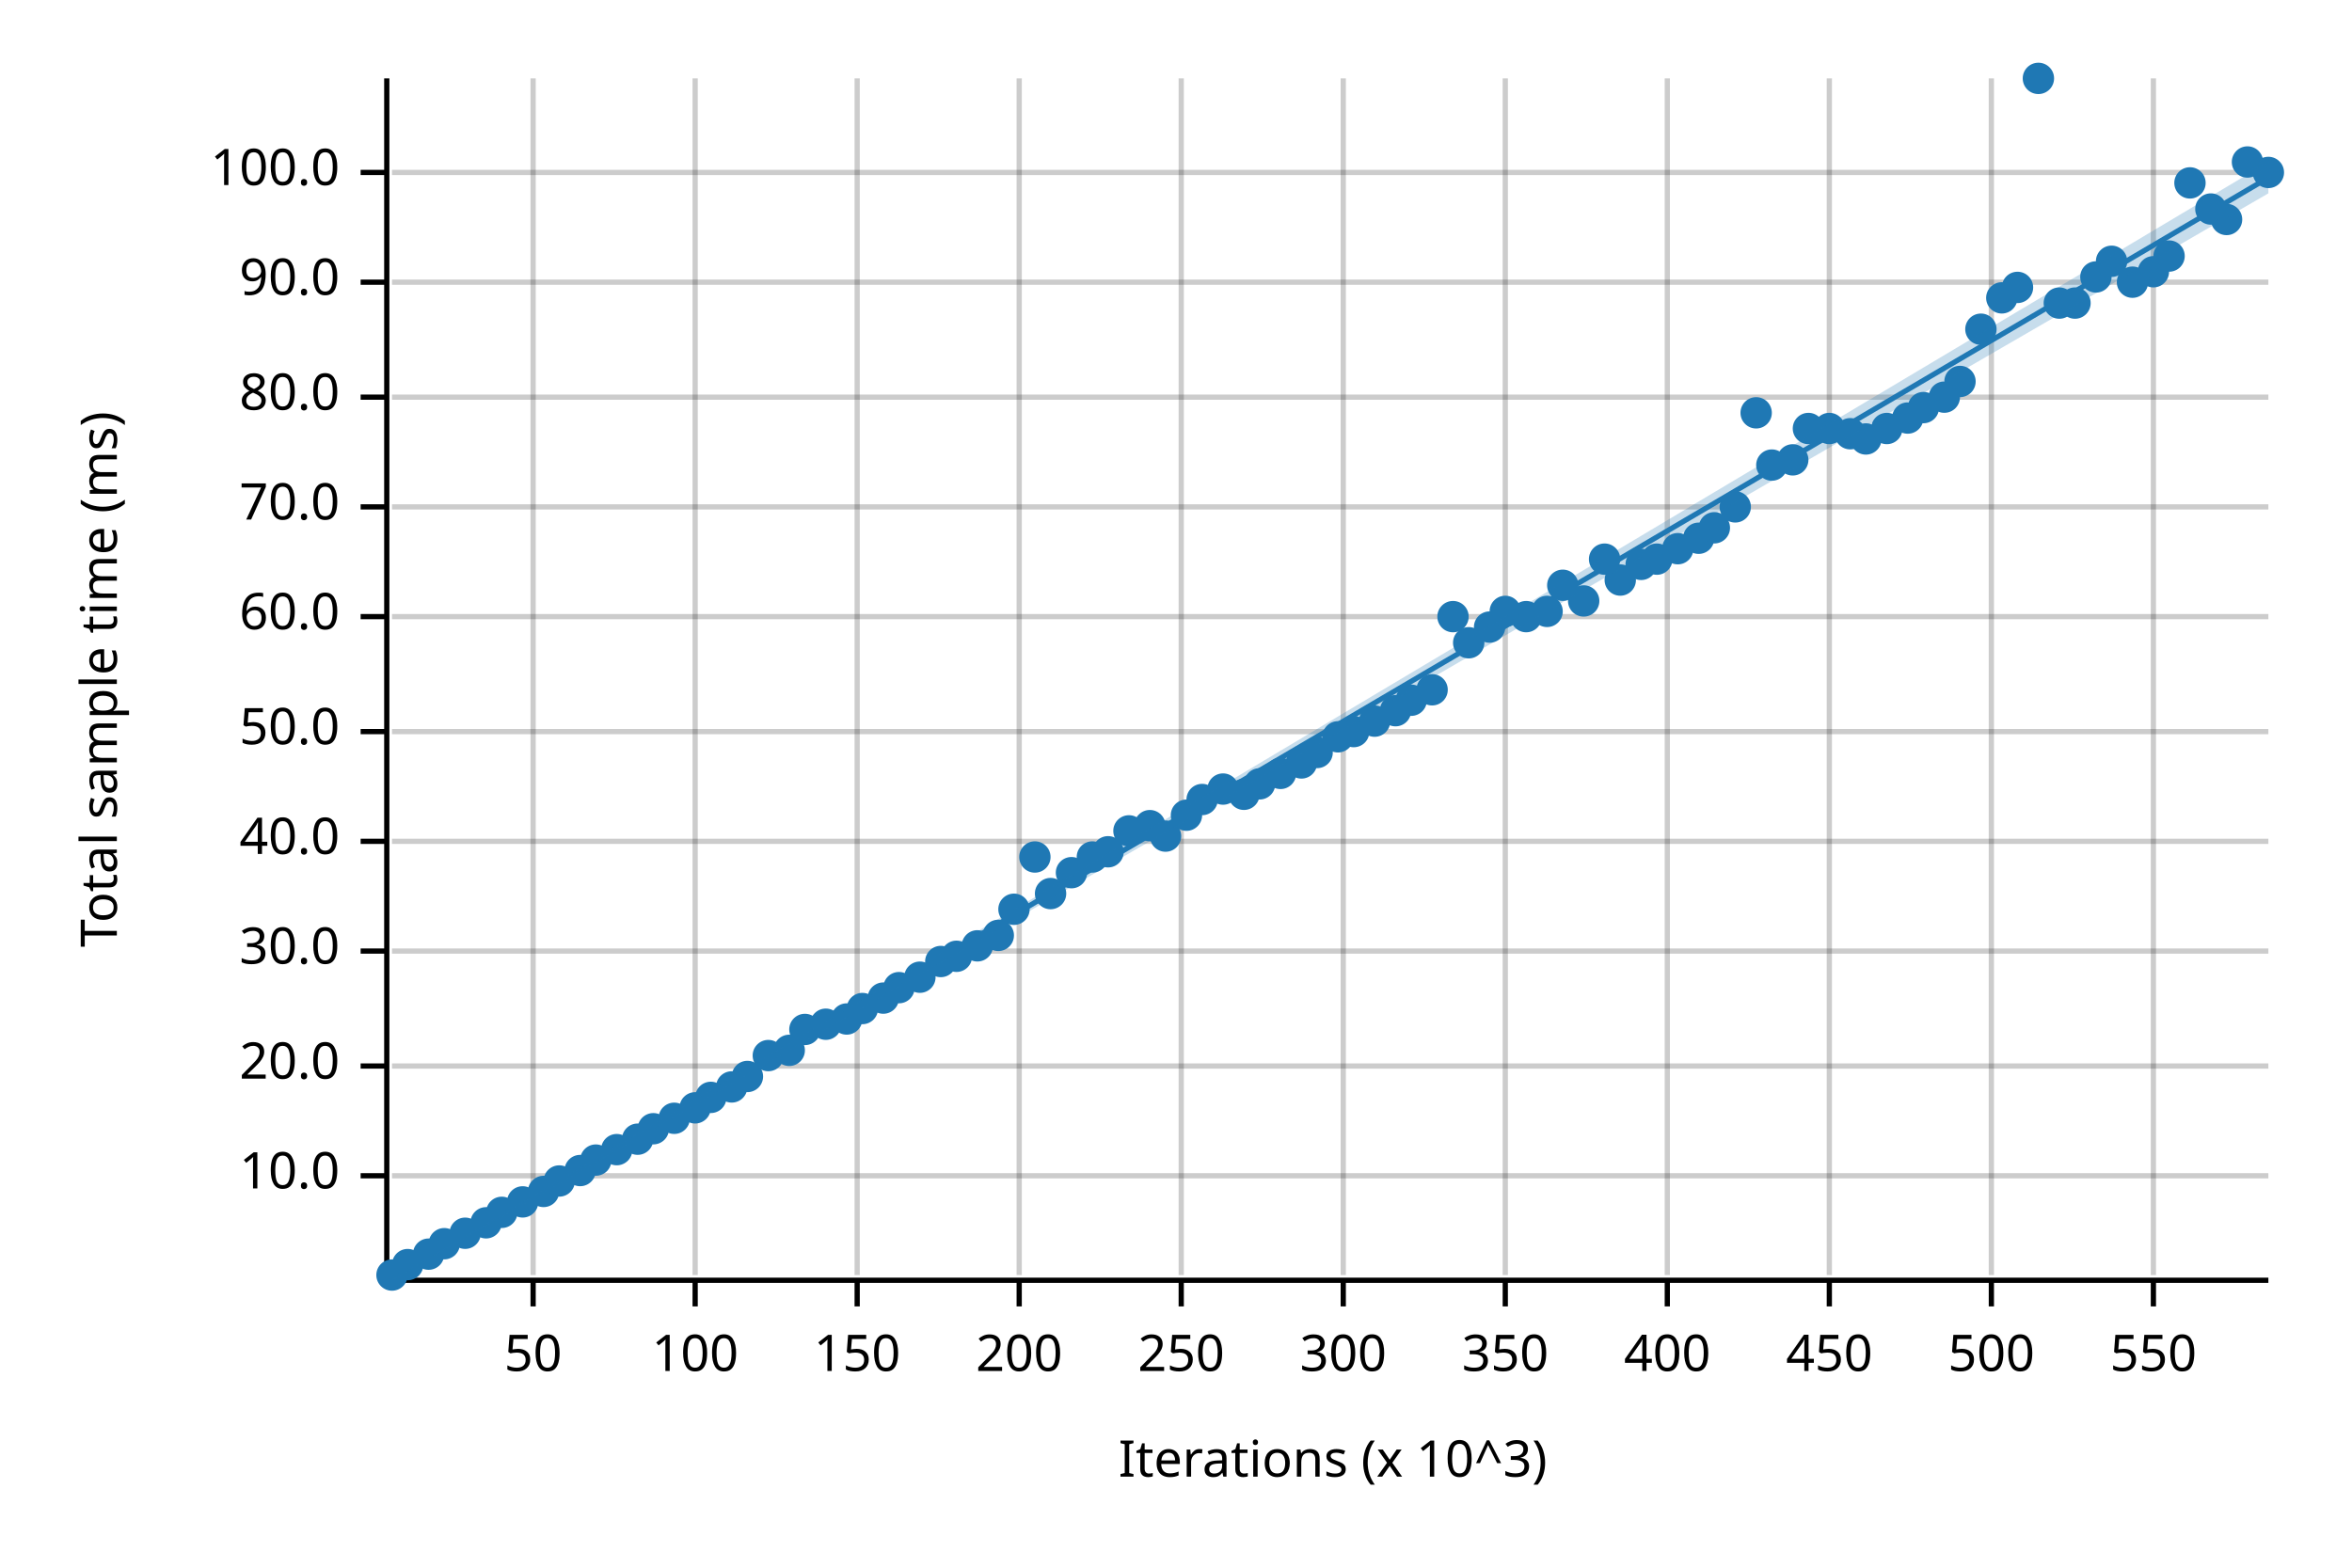
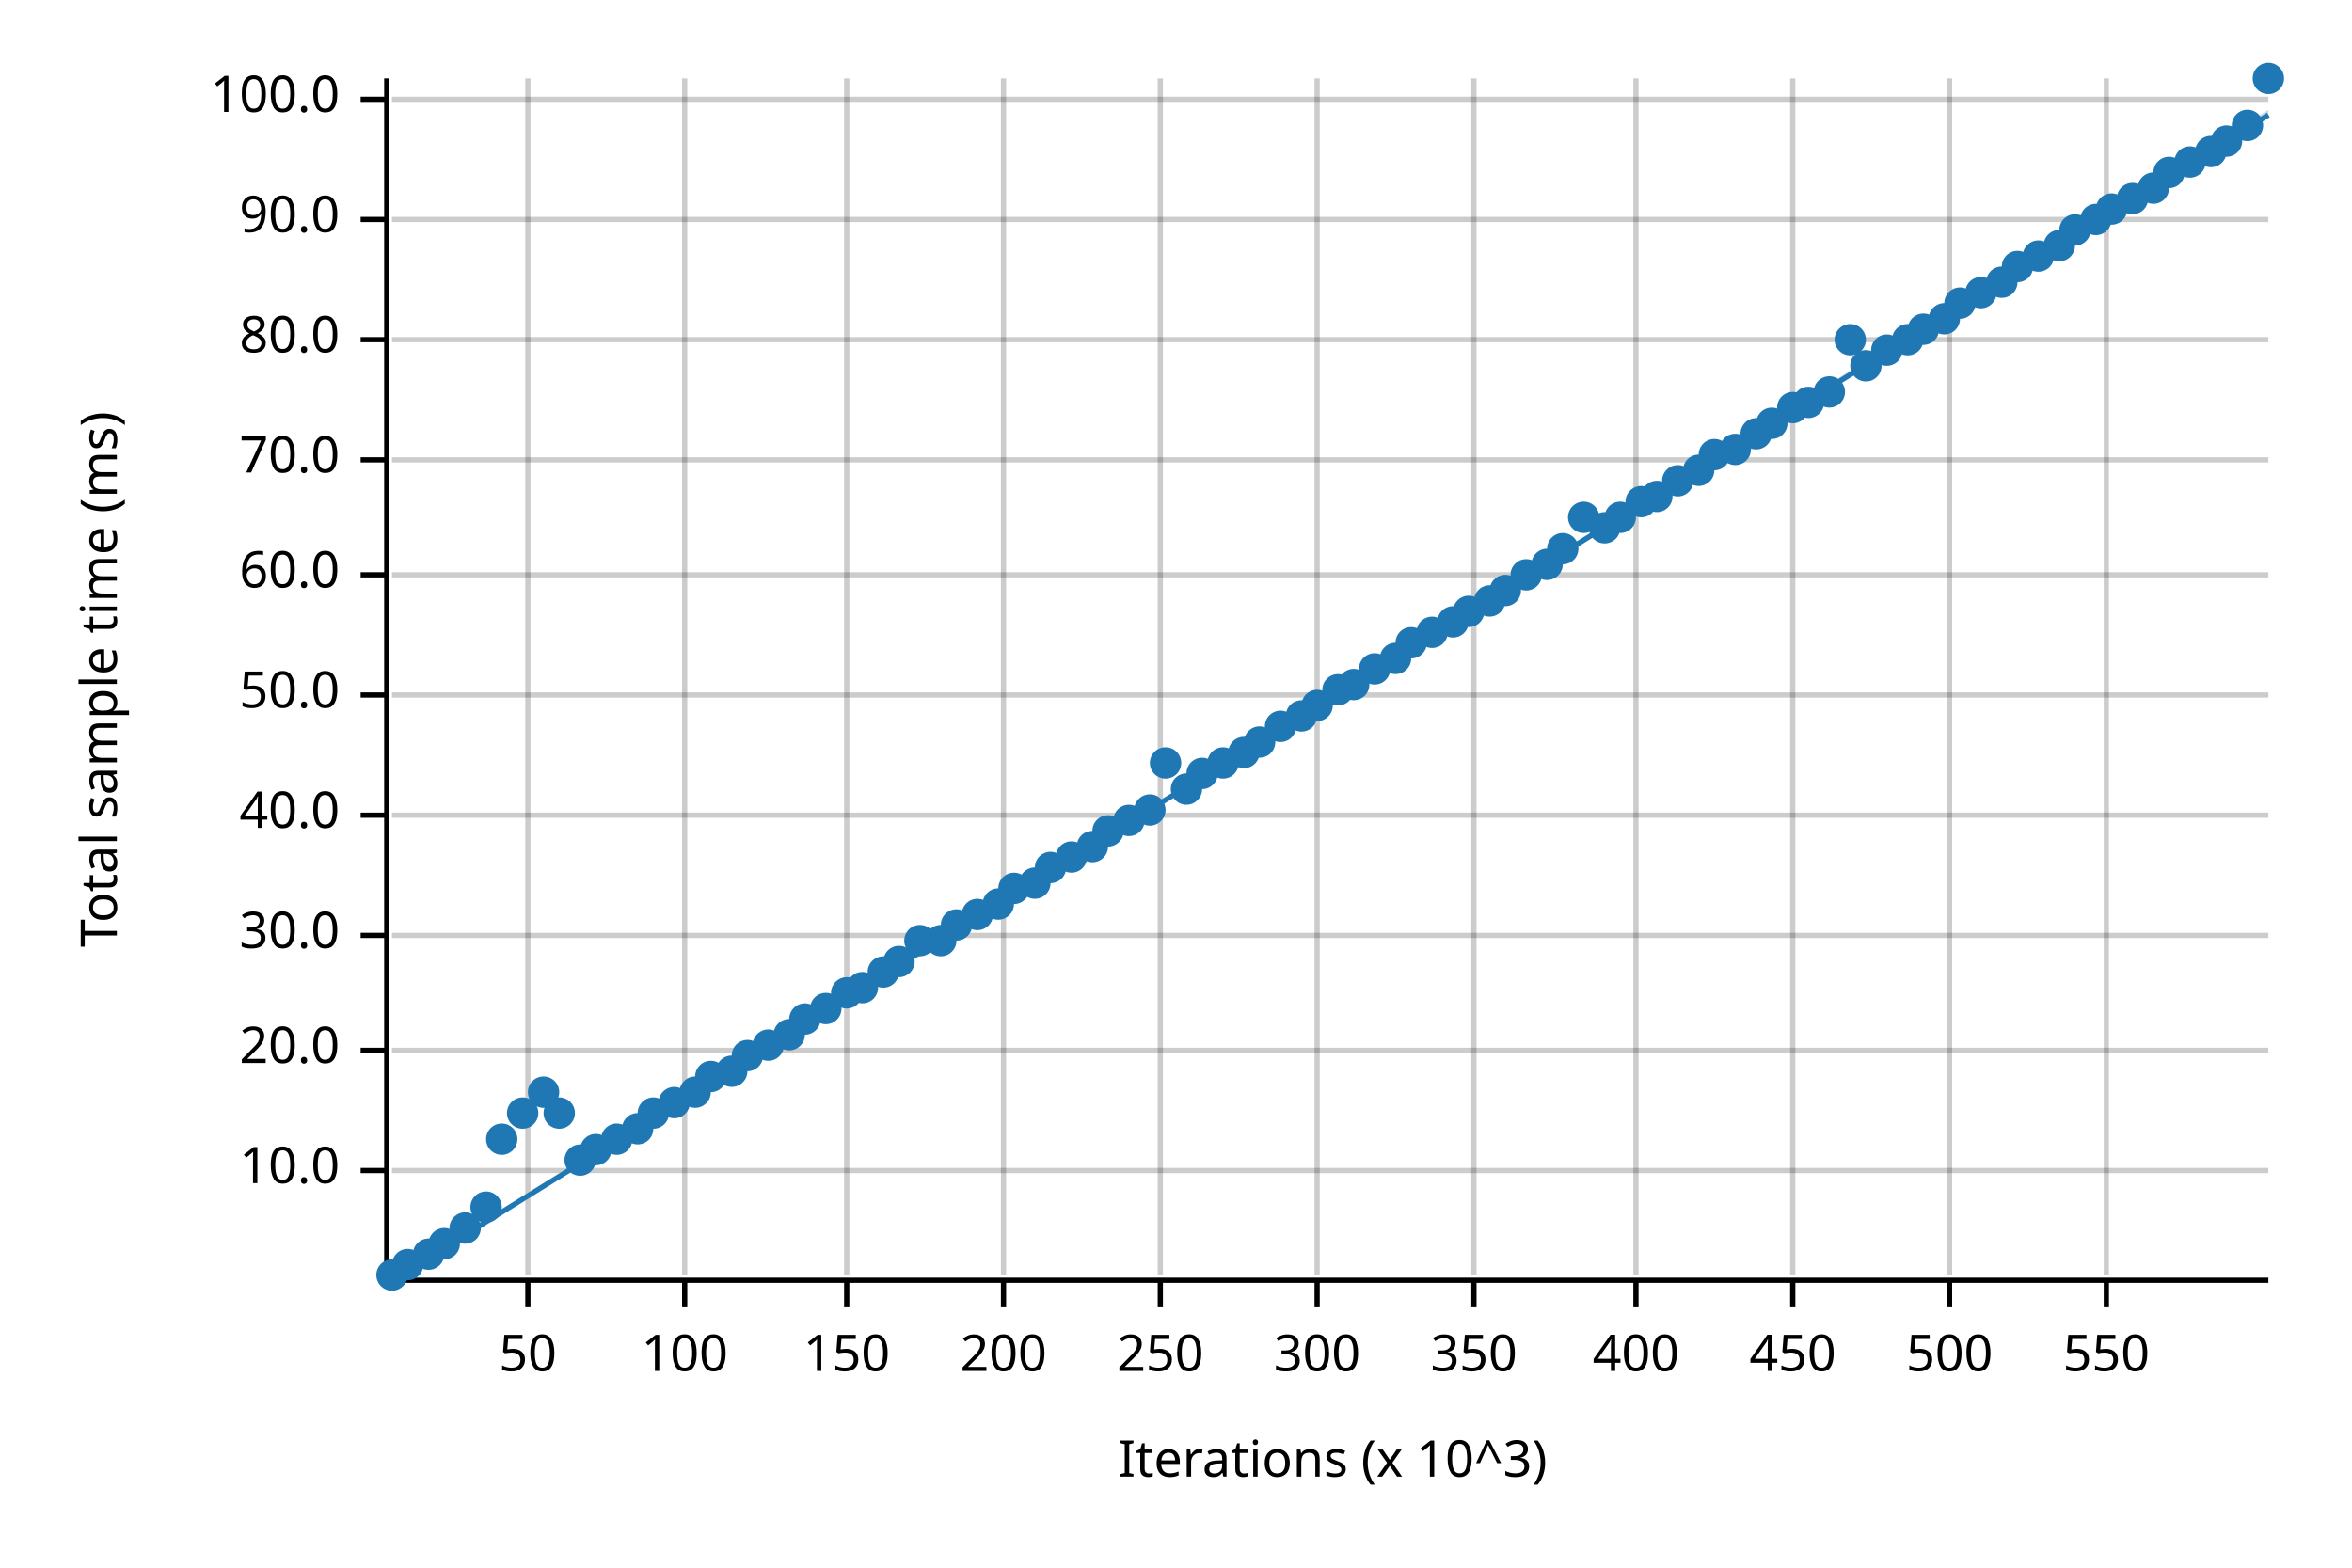
<svg xmlns="http://www.w3.org/2000/svg" width="450" height="300" viewBox="0 0 450 300">
  <text x="15" y="130" dy="0.76em" text-anchor="middle" font-family="sans-serif" font-size="9.677" opacity="1" fill="#000000" transform="rotate(270, 15, 130)">
Total sample time (ms)
</text>
  <text x="255" y="285" dy="-0.5ex" text-anchor="middle" font-family="sans-serif" font-size="9.677" opacity="1" fill="#000000">
Iterations (x 10^3)
</text>
-   <line opacity="0.2" stroke="#000000" stroke-width="1" x1="102" y1="244" x2="102" y2="15" />
-   <line opacity="0.2" stroke="#000000" stroke-width="1" x1="133" y1="244" x2="133" y2="15" />
-   <line opacity="0.2" stroke="#000000" stroke-width="1" x1="164" y1="244" x2="164" y2="15" />
-   <line opacity="0.2" stroke="#000000" stroke-width="1" x1="195" y1="244" x2="195" y2="15" />
-   <line opacity="0.2" stroke="#000000" stroke-width="1" x1="226" y1="244" x2="226" y2="15" />
-   <line opacity="0.2" stroke="#000000" stroke-width="1" x1="257" y1="244" x2="257" y2="15" />
-   <line opacity="0.2" stroke="#000000" stroke-width="1" x1="288" y1="244" x2="288" y2="15" />
-   <line opacity="0.2" stroke="#000000" stroke-width="1" x1="319" y1="244" x2="319" y2="15" />
-   <line opacity="0.2" stroke="#000000" stroke-width="1" x1="350" y1="244" x2="350" y2="15" />
-   <line opacity="0.2" stroke="#000000" stroke-width="1" x1="381" y1="244" x2="381" y2="15" />
-   <line opacity="0.2" stroke="#000000" stroke-width="1" x1="412" y1="244" x2="412" y2="15" />
-   <line opacity="0.2" stroke="#000000" stroke-width="1" x1="75" y1="225" x2="434" y2="225" />
-   <line opacity="0.2" stroke="#000000" stroke-width="1" x1="75" y1="204" x2="434" y2="204" />
-   <line opacity="0.2" stroke="#000000" stroke-width="1" x1="75" y1="182" x2="434" y2="182" />
-   <line opacity="0.2" stroke="#000000" stroke-width="1" x1="75" y1="161" x2="434" y2="161" />
-   <line opacity="0.2" stroke="#000000" stroke-width="1" x1="75" y1="140" x2="434" y2="140" />
-   <line opacity="0.2" stroke="#000000" stroke-width="1" x1="75" y1="118" x2="434" y2="118" />
-   <line opacity="0.2" stroke="#000000" stroke-width="1" x1="75" y1="97" x2="434" y2="97" />
-   <line opacity="0.2" stroke="#000000" stroke-width="1" x1="75" y1="76" x2="434" y2="76" />
-   <line opacity="0.2" stroke="#000000" stroke-width="1" x1="75" y1="54" x2="434" y2="54" />
-   <line opacity="0.2" stroke="#000000" stroke-width="1" x1="75" y1="33" x2="434" y2="33" />
+   <line opacity="0.2" stroke="#000000" stroke-width="1" x1="101" y1="244" x2="101" y2="15" />
+   <line opacity="0.2" stroke="#000000" stroke-width="1" x1="131" y1="244" x2="131" y2="15" />
+   <line opacity="0.2" stroke="#000000" stroke-width="1" x1="162" y1="244" x2="162" y2="15" />
+   <line opacity="0.2" stroke="#000000" stroke-width="1" x1="192" y1="244" x2="192" y2="15" />
+   <line opacity="0.2" stroke="#000000" stroke-width="1" x1="222" y1="244" x2="222" y2="15" />
+   <line opacity="0.2" stroke="#000000" stroke-width="1" x1="252" y1="244" x2="252" y2="15" />
+   <line opacity="0.2" stroke="#000000" stroke-width="1" x1="282" y1="244" x2="282" y2="15" />
+   <line opacity="0.2" stroke="#000000" stroke-width="1" x1="313" y1="244" x2="313" y2="15" />
+   <line opacity="0.2" stroke="#000000" stroke-width="1" x1="343" y1="244" x2="343" y2="15" />
+   <line opacity="0.2" stroke="#000000" stroke-width="1" x1="373" y1="244" x2="373" y2="15" />
+   <line opacity="0.2" stroke="#000000" stroke-width="1" x1="403" y1="244" x2="403" y2="15" />
+   <line opacity="0.2" stroke="#000000" stroke-width="1" x1="75" y1="224" x2="434" y2="224" />
+   <line opacity="0.2" stroke="#000000" stroke-width="1" x1="75" y1="201" x2="434" y2="201" />
+   <line opacity="0.2" stroke="#000000" stroke-width="1" x1="75" y1="179" x2="434" y2="179" />
+   <line opacity="0.2" stroke="#000000" stroke-width="1" x1="75" y1="156" x2="434" y2="156" />
+   <line opacity="0.2" stroke="#000000" stroke-width="1" x1="75" y1="133" x2="434" y2="133" />
+   <line opacity="0.2" stroke="#000000" stroke-width="1" x1="75" y1="110" x2="434" y2="110" />
+   <line opacity="0.2" stroke="#000000" stroke-width="1" x1="75" y1="88" x2="434" y2="88" />
+   <line opacity="0.2" stroke="#000000" stroke-width="1" x1="75" y1="65" x2="434" y2="65" />
+   <line opacity="0.2" stroke="#000000" stroke-width="1" x1="75" y1="42" x2="434" y2="42" />
+   <line opacity="0.2" stroke="#000000" stroke-width="1" x1="75" y1="19" x2="434" y2="19" />
  <polyline fill="none" opacity="1" stroke="#000000" stroke-width="1" points="74,15 74,244 " />
-   <text x="65" y="225" dy="0.5ex" text-anchor="end" font-family="sans-serif" font-size="9.677" opacity="1" fill="#000000">
+   <text x="65" y="224" dy="0.5ex" text-anchor="end" font-family="sans-serif" font-size="9.677" opacity="1" fill="#000000">
10.0
</text>
-   <polyline fill="none" opacity="1" stroke="#000000" stroke-width="1" points="69,225 74,225 " />
-   <text x="65" y="204" dy="0.5ex" text-anchor="end" font-family="sans-serif" font-size="9.677" opacity="1" fill="#000000">
+   <polyline fill="none" opacity="1" stroke="#000000" stroke-width="1" points="69,224 74,224 " />
+   <text x="65" y="201" dy="0.5ex" text-anchor="end" font-family="sans-serif" font-size="9.677" opacity="1" fill="#000000">
20.0
</text>
-   <polyline fill="none" opacity="1" stroke="#000000" stroke-width="1" points="69,204 74,204 " />
-   <text x="65" y="182" dy="0.5ex" text-anchor="end" font-family="sans-serif" font-size="9.677" opacity="1" fill="#000000">
+   <polyline fill="none" opacity="1" stroke="#000000" stroke-width="1" points="69,201 74,201 " />
+   <text x="65" y="179" dy="0.5ex" text-anchor="end" font-family="sans-serif" font-size="9.677" opacity="1" fill="#000000">
30.0
</text>
-   <polyline fill="none" opacity="1" stroke="#000000" stroke-width="1" points="69,182 74,182 " />
-   <text x="65" y="161" dy="0.5ex" text-anchor="end" font-family="sans-serif" font-size="9.677" opacity="1" fill="#000000">
+   <polyline fill="none" opacity="1" stroke="#000000" stroke-width="1" points="69,179 74,179 " />
+   <text x="65" y="156" dy="0.5ex" text-anchor="end" font-family="sans-serif" font-size="9.677" opacity="1" fill="#000000">
40.0
</text>
-   <polyline fill="none" opacity="1" stroke="#000000" stroke-width="1" points="69,161 74,161 " />
-   <text x="65" y="140" dy="0.5ex" text-anchor="end" font-family="sans-serif" font-size="9.677" opacity="1" fill="#000000">
+   <polyline fill="none" opacity="1" stroke="#000000" stroke-width="1" points="69,156 74,156 " />
+   <text x="65" y="133" dy="0.5ex" text-anchor="end" font-family="sans-serif" font-size="9.677" opacity="1" fill="#000000">
50.0
</text>
-   <polyline fill="none" opacity="1" stroke="#000000" stroke-width="1" points="69,140 74,140 " />
-   <text x="65" y="118" dy="0.5ex" text-anchor="end" font-family="sans-serif" font-size="9.677" opacity="1" fill="#000000">
+   <polyline fill="none" opacity="1" stroke="#000000" stroke-width="1" points="69,133 74,133 " />
+   <text x="65" y="110" dy="0.5ex" text-anchor="end" font-family="sans-serif" font-size="9.677" opacity="1" fill="#000000">
60.0
</text>
-   <polyline fill="none" opacity="1" stroke="#000000" stroke-width="1" points="69,118 74,118 " />
-   <text x="65" y="97" dy="0.5ex" text-anchor="end" font-family="sans-serif" font-size="9.677" opacity="1" fill="#000000">
+   <polyline fill="none" opacity="1" stroke="#000000" stroke-width="1" points="69,110 74,110 " />
+   <text x="65" y="88" dy="0.5ex" text-anchor="end" font-family="sans-serif" font-size="9.677" opacity="1" fill="#000000">
70.0
</text>
-   <polyline fill="none" opacity="1" stroke="#000000" stroke-width="1" points="69,97 74,97 " />
-   <text x="65" y="76" dy="0.5ex" text-anchor="end" font-family="sans-serif" font-size="9.677" opacity="1" fill="#000000">
+   <polyline fill="none" opacity="1" stroke="#000000" stroke-width="1" points="69,88 74,88 " />
+   <text x="65" y="65" dy="0.5ex" text-anchor="end" font-family="sans-serif" font-size="9.677" opacity="1" fill="#000000">
80.0
</text>
-   <polyline fill="none" opacity="1" stroke="#000000" stroke-width="1" points="69,76 74,76 " />
-   <text x="65" y="54" dy="0.5ex" text-anchor="end" font-family="sans-serif" font-size="9.677" opacity="1" fill="#000000">
+   <polyline fill="none" opacity="1" stroke="#000000" stroke-width="1" points="69,65 74,65 " />
+   <text x="65" y="42" dy="0.5ex" text-anchor="end" font-family="sans-serif" font-size="9.677" opacity="1" fill="#000000">
90.0
</text>
-   <polyline fill="none" opacity="1" stroke="#000000" stroke-width="1" points="69,54 74,54 " />
-   <text x="65" y="33" dy="0.5ex" text-anchor="end" font-family="sans-serif" font-size="9.677" opacity="1" fill="#000000">
+   <polyline fill="none" opacity="1" stroke="#000000" stroke-width="1" points="69,42 74,42 " />
+   <text x="65" y="19" dy="0.5ex" text-anchor="end" font-family="sans-serif" font-size="9.677" opacity="1" fill="#000000">
100.0
</text>
-   <polyline fill="none" opacity="1" stroke="#000000" stroke-width="1" points="69,33 74,33 " />
+   <polyline fill="none" opacity="1" stroke="#000000" stroke-width="1" points="69,19 74,19 " />
  <polyline fill="none" opacity="1" stroke="#000000" stroke-width="1" points="75,245 434,245 " />
-   <text x="102" y="255" dy="0.76em" text-anchor="middle" font-family="sans-serif" font-size="9.677" opacity="1" fill="#000000">
+   <text x="101" y="255" dy="0.76em" text-anchor="middle" font-family="sans-serif" font-size="9.677" opacity="1" fill="#000000">
50
</text>
-   <polyline fill="none" opacity="1" stroke="#000000" stroke-width="1" points="102,245 102,250 " />
-   <text x="133" y="255" dy="0.76em" text-anchor="middle" font-family="sans-serif" font-size="9.677" opacity="1" fill="#000000">
+   <polyline fill="none" opacity="1" stroke="#000000" stroke-width="1" points="101,245 101,250 " />
+   <text x="131" y="255" dy="0.76em" text-anchor="middle" font-family="sans-serif" font-size="9.677" opacity="1" fill="#000000">
100
</text>
-   <polyline fill="none" opacity="1" stroke="#000000" stroke-width="1" points="133,245 133,250 " />
-   <text x="164" y="255" dy="0.76em" text-anchor="middle" font-family="sans-serif" font-size="9.677" opacity="1" fill="#000000">
+   <polyline fill="none" opacity="1" stroke="#000000" stroke-width="1" points="131,245 131,250 " />
+   <text x="162" y="255" dy="0.76em" text-anchor="middle" font-family="sans-serif" font-size="9.677" opacity="1" fill="#000000">
150
</text>
-   <polyline fill="none" opacity="1" stroke="#000000" stroke-width="1" points="164,245 164,250 " />
-   <text x="195" y="255" dy="0.76em" text-anchor="middle" font-family="sans-serif" font-size="9.677" opacity="1" fill="#000000">
+   <polyline fill="none" opacity="1" stroke="#000000" stroke-width="1" points="162,245 162,250 " />
+   <text x="192" y="255" dy="0.76em" text-anchor="middle" font-family="sans-serif" font-size="9.677" opacity="1" fill="#000000">
200
</text>
-   <polyline fill="none" opacity="1" stroke="#000000" stroke-width="1" points="195,245 195,250 " />
-   <text x="226" y="255" dy="0.76em" text-anchor="middle" font-family="sans-serif" font-size="9.677" opacity="1" fill="#000000">
+   <polyline fill="none" opacity="1" stroke="#000000" stroke-width="1" points="192,245 192,250 " />
+   <text x="222" y="255" dy="0.76em" text-anchor="middle" font-family="sans-serif" font-size="9.677" opacity="1" fill="#000000">
250
</text>
-   <polyline fill="none" opacity="1" stroke="#000000" stroke-width="1" points="226,245 226,250 " />
-   <text x="257" y="255" dy="0.76em" text-anchor="middle" font-family="sans-serif" font-size="9.677" opacity="1" fill="#000000">
+   <polyline fill="none" opacity="1" stroke="#000000" stroke-width="1" points="222,245 222,250 " />
+   <text x="252" y="255" dy="0.76em" text-anchor="middle" font-family="sans-serif" font-size="9.677" opacity="1" fill="#000000">
300
</text>
-   <polyline fill="none" opacity="1" stroke="#000000" stroke-width="1" points="257,245 257,250 " />
-   <text x="288" y="255" dy="0.76em" text-anchor="middle" font-family="sans-serif" font-size="9.677" opacity="1" fill="#000000">
+   <polyline fill="none" opacity="1" stroke="#000000" stroke-width="1" points="252,245 252,250 " />
+   <text x="282" y="255" dy="0.76em" text-anchor="middle" font-family="sans-serif" font-size="9.677" opacity="1" fill="#000000">
350
</text>
-   <polyline fill="none" opacity="1" stroke="#000000" stroke-width="1" points="288,245 288,250 " />
-   <text x="319" y="255" dy="0.76em" text-anchor="middle" font-family="sans-serif" font-size="9.677" opacity="1" fill="#000000">
+   <polyline fill="none" opacity="1" stroke="#000000" stroke-width="1" points="282,245 282,250 " />
+   <text x="313" y="255" dy="0.76em" text-anchor="middle" font-family="sans-serif" font-size="9.677" opacity="1" fill="#000000">
400
</text>
-   <polyline fill="none" opacity="1" stroke="#000000" stroke-width="1" points="319,245 319,250 " />
-   <text x="350" y="255" dy="0.76em" text-anchor="middle" font-family="sans-serif" font-size="9.677" opacity="1" fill="#000000">
+   <polyline fill="none" opacity="1" stroke="#000000" stroke-width="1" points="313,245 313,250 " />
+   <text x="343" y="255" dy="0.76em" text-anchor="middle" font-family="sans-serif" font-size="9.677" opacity="1" fill="#000000">
450
</text>
-   <polyline fill="none" opacity="1" stroke="#000000" stroke-width="1" points="350,245 350,250 " />
-   <text x="381" y="255" dy="0.76em" text-anchor="middle" font-family="sans-serif" font-size="9.677" opacity="1" fill="#000000">
+   <polyline fill="none" opacity="1" stroke="#000000" stroke-width="1" points="343,245 343,250 " />
+   <text x="373" y="255" dy="0.76em" text-anchor="middle" font-family="sans-serif" font-size="9.677" opacity="1" fill="#000000">
500
</text>
-   <polyline fill="none" opacity="1" stroke="#000000" stroke-width="1" points="381,245 381,250 " />
-   <text x="412" y="255" dy="0.76em" text-anchor="middle" font-family="sans-serif" font-size="9.677" opacity="1" fill="#000000">
+   <polyline fill="none" opacity="1" stroke="#000000" stroke-width="1" points="373,245 373,250 " />
+   <text x="403" y="255" dy="0.76em" text-anchor="middle" font-family="sans-serif" font-size="9.677" opacity="1" fill="#000000">
550
</text>
-   <polyline fill="none" opacity="1" stroke="#000000" stroke-width="1" points="412,245 412,250 " />
+   <polyline fill="none" opacity="1" stroke="#000000" stroke-width="1" points="403,245 403,250 " />
  <circle cx="75" cy="244" r="3" opacity="1" fill="#1F78B4" stroke="none" stroke-width="1" />
  <circle cx="78" cy="242" r="3" opacity="1" fill="#1F78B4" stroke="none" stroke-width="1" />
  <circle cx="82" cy="240" r="3" opacity="1" fill="#1F78B4" stroke="none" stroke-width="1" />
  <circle cx="85" cy="238" r="3" opacity="1" fill="#1F78B4" stroke="none" stroke-width="1" />
-   <circle cx="89" cy="236" r="3" opacity="1" fill="#1F78B4" stroke="none" stroke-width="1" />
-   <circle cx="93" cy="234" r="3" opacity="1" fill="#1F78B4" stroke="none" stroke-width="1" />
-   <circle cx="96" cy="232" r="3" opacity="1" fill="#1F78B4" stroke="none" stroke-width="1" />
-   <circle cx="100" cy="230" r="3" opacity="1" fill="#1F78B4" stroke="none" stroke-width="1" />
-   <circle cx="104" cy="228" r="3" opacity="1" fill="#1F78B4" stroke="none" stroke-width="1" />
-   <circle cx="107" cy="226" r="3" opacity="1" fill="#1F78B4" stroke="none" stroke-width="1" />
-   <circle cx="111" cy="224" r="3" opacity="1" fill="#1F78B4" stroke="none" stroke-width="1" />
-   <circle cx="114" cy="222" r="3" opacity="1" fill="#1F78B4" stroke="none" stroke-width="1" />
-   <circle cx="118" cy="220" r="3" opacity="1" fill="#1F78B4" stroke="none" stroke-width="1" />
-   <circle cx="122" cy="218" r="3" opacity="1" fill="#1F78B4" stroke="none" stroke-width="1" />
-   <circle cx="125" cy="216" r="3" opacity="1" fill="#1F78B4" stroke="none" stroke-width="1" />
-   <circle cx="129" cy="214" r="3" opacity="1" fill="#1F78B4" stroke="none" stroke-width="1" />
-   <circle cx="133" cy="212" r="3" opacity="1" fill="#1F78B4" stroke="none" stroke-width="1" />
-   <circle cx="136" cy="210" r="3" opacity="1" fill="#1F78B4" stroke="none" stroke-width="1" />
-   <circle cx="140" cy="208" r="3" opacity="1" fill="#1F78B4" stroke="none" stroke-width="1" />
-   <circle cx="143" cy="206" r="3" opacity="1" fill="#1F78B4" stroke="none" stroke-width="1" />
-   <circle cx="147" cy="202" r="3" opacity="1" fill="#1F78B4" stroke="none" stroke-width="1" />
-   <circle cx="151" cy="201" r="3" opacity="1" fill="#1F78B4" stroke="none" stroke-width="1" />
-   <circle cx="154" cy="197" r="3" opacity="1" fill="#1F78B4" stroke="none" stroke-width="1" />
-   <circle cx="158" cy="196" r="3" opacity="1" fill="#1F78B4" stroke="none" stroke-width="1" />
-   <circle cx="162" cy="195" r="3" opacity="1" fill="#1F78B4" stroke="none" stroke-width="1" />
-   <circle cx="165" cy="193" r="3" opacity="1" fill="#1F78B4" stroke="none" stroke-width="1" />
-   <circle cx="169" cy="191" r="3" opacity="1" fill="#1F78B4" stroke="none" stroke-width="1" />
-   <circle cx="172" cy="189" r="3" opacity="1" fill="#1F78B4" stroke="none" stroke-width="1" />
-   <circle cx="176" cy="187" r="3" opacity="1" fill="#1F78B4" stroke="none" stroke-width="1" />
-   <circle cx="180" cy="184" r="3" opacity="1" fill="#1F78B4" stroke="none" stroke-width="1" />
-   <circle cx="183" cy="183" r="3" opacity="1" fill="#1F78B4" stroke="none" stroke-width="1" />
-   <circle cx="187" cy="181" r="3" opacity="1" fill="#1F78B4" stroke="none" stroke-width="1" />
-   <circle cx="191" cy="179" r="3" opacity="1" fill="#1F78B4" stroke="none" stroke-width="1" />
-   <circle cx="194" cy="174" r="3" opacity="1" fill="#1F78B4" stroke="none" stroke-width="1" />
-   <circle cx="198" cy="164" r="3" opacity="1" fill="#1F78B4" stroke="none" stroke-width="1" />
-   <circle cx="201" cy="171" r="3" opacity="1" fill="#1F78B4" stroke="none" stroke-width="1" />
-   <circle cx="205" cy="167" r="3" opacity="1" fill="#1F78B4" stroke="none" stroke-width="1" />
-   <circle cx="209" cy="164" r="3" opacity="1" fill="#1F78B4" stroke="none" stroke-width="1" />
-   <circle cx="212" cy="163" r="3" opacity="1" fill="#1F78B4" stroke="none" stroke-width="1" />
-   <circle cx="216" cy="159" r="3" opacity="1" fill="#1F78B4" stroke="none" stroke-width="1" />
-   <circle cx="220" cy="158" r="3" opacity="1" fill="#1F78B4" stroke="none" stroke-width="1" />
-   <circle cx="223" cy="160" r="3" opacity="1" fill="#1F78B4" stroke="none" stroke-width="1" />
-   <circle cx="227" cy="156" r="3" opacity="1" fill="#1F78B4" stroke="none" stroke-width="1" />
-   <circle cx="230" cy="153" r="3" opacity="1" fill="#1F78B4" stroke="none" stroke-width="1" />
-   <circle cx="234" cy="151" r="3" opacity="1" fill="#1F78B4" stroke="none" stroke-width="1" />
-   <circle cx="238" cy="152" r="3" opacity="1" fill="#1F78B4" stroke="none" stroke-width="1" />
-   <circle cx="241" cy="150" r="3" opacity="1" fill="#1F78B4" stroke="none" stroke-width="1" />
-   <circle cx="245" cy="148" r="3" opacity="1" fill="#1F78B4" stroke="none" stroke-width="1" />
-   <circle cx="249" cy="146" r="3" opacity="1" fill="#1F78B4" stroke="none" stroke-width="1" />
-   <circle cx="252" cy="144" r="3" opacity="1" fill="#1F78B4" stroke="none" stroke-width="1" />
-   <circle cx="256" cy="141" r="3" opacity="1" fill="#1F78B4" stroke="none" stroke-width="1" />
-   <circle cx="259" cy="140" r="3" opacity="1" fill="#1F78B4" stroke="none" stroke-width="1" />
-   <circle cx="263" cy="138" r="3" opacity="1" fill="#1F78B4" stroke="none" stroke-width="1" />
-   <circle cx="267" cy="136" r="3" opacity="1" fill="#1F78B4" stroke="none" stroke-width="1" />
-   <circle cx="270" cy="134" r="3" opacity="1" fill="#1F78B4" stroke="none" stroke-width="1" />
-   <circle cx="274" cy="132" r="3" opacity="1" fill="#1F78B4" stroke="none" stroke-width="1" />
-   <circle cx="278" cy="118" r="3" opacity="1" fill="#1F78B4" stroke="none" stroke-width="1" />
-   <circle cx="281" cy="123" r="3" opacity="1" fill="#1F78B4" stroke="none" stroke-width="1" />
-   <circle cx="285" cy="120" r="3" opacity="1" fill="#1F78B4" stroke="none" stroke-width="1" />
-   <circle cx="288" cy="117" r="3" opacity="1" fill="#1F78B4" stroke="none" stroke-width="1" />
-   <circle cx="292" cy="118" r="3" opacity="1" fill="#1F78B4" stroke="none" stroke-width="1" />
-   <circle cx="296" cy="117" r="3" opacity="1" fill="#1F78B4" stroke="none" stroke-width="1" />
-   <circle cx="299" cy="112" r="3" opacity="1" fill="#1F78B4" stroke="none" stroke-width="1" />
-   <circle cx="303" cy="115" r="3" opacity="1" fill="#1F78B4" stroke="none" stroke-width="1" />
-   <circle cx="307" cy="107" r="3" opacity="1" fill="#1F78B4" stroke="none" stroke-width="1" />
-   <circle cx="310" cy="111" r="3" opacity="1" fill="#1F78B4" stroke="none" stroke-width="1" />
-   <circle cx="314" cy="108" r="3" opacity="1" fill="#1F78B4" stroke="none" stroke-width="1" />
-   <circle cx="317" cy="107" r="3" opacity="1" fill="#1F78B4" stroke="none" stroke-width="1" />
-   <circle cx="321" cy="105" r="3" opacity="1" fill="#1F78B4" stroke="none" stroke-width="1" />
-   <circle cx="325" cy="103" r="3" opacity="1" fill="#1F78B4" stroke="none" stroke-width="1" />
-   <circle cx="328" cy="101" r="3" opacity="1" fill="#1F78B4" stroke="none" stroke-width="1" />
-   <circle cx="332" cy="97" r="3" opacity="1" fill="#1F78B4" stroke="none" stroke-width="1" />
-   <circle cx="336" cy="79" r="3" opacity="1" fill="#1F78B4" stroke="none" stroke-width="1" />
-   <circle cx="339" cy="89" r="3" opacity="1" fill="#1F78B4" stroke="none" stroke-width="1" />
-   <circle cx="343" cy="88" r="3" opacity="1" fill="#1F78B4" stroke="none" stroke-width="1" />
-   <circle cx="346" cy="82" r="3" opacity="1" fill="#1F78B4" stroke="none" stroke-width="1" />
-   <circle cx="350" cy="82" r="3" opacity="1" fill="#1F78B4" stroke="none" stroke-width="1" />
-   <circle cx="354" cy="83" r="3" opacity="1" fill="#1F78B4" stroke="none" stroke-width="1" />
-   <circle cx="357" cy="84" r="3" opacity="1" fill="#1F78B4" stroke="none" stroke-width="1" />
-   <circle cx="361" cy="82" r="3" opacity="1" fill="#1F78B4" stroke="none" stroke-width="1" />
-   <circle cx="365" cy="80" r="3" opacity="1" fill="#1F78B4" stroke="none" stroke-width="1" />
-   <circle cx="368" cy="78" r="3" opacity="1" fill="#1F78B4" stroke="none" stroke-width="1" />
-   <circle cx="372" cy="76" r="3" opacity="1" fill="#1F78B4" stroke="none" stroke-width="1" />
-   <circle cx="375" cy="73" r="3" opacity="1" fill="#1F78B4" stroke="none" stroke-width="1" />
-   <circle cx="379" cy="63" r="3" opacity="1" fill="#1F78B4" stroke="none" stroke-width="1" />
-   <circle cx="383" cy="57" r="3" opacity="1" fill="#1F78B4" stroke="none" stroke-width="1" />
-   <circle cx="386" cy="55" r="3" opacity="1" fill="#1F78B4" stroke="none" stroke-width="1" />
-   <circle cx="390" cy="15" r="3" opacity="1" fill="#1F78B4" stroke="none" stroke-width="1" />
-   <circle cx="394" cy="58" r="3" opacity="1" fill="#1F78B4" stroke="none" stroke-width="1" />
-   <circle cx="397" cy="58" r="3" opacity="1" fill="#1F78B4" stroke="none" stroke-width="1" />
-   <circle cx="401" cy="53" r="3" opacity="1" fill="#1F78B4" stroke="none" stroke-width="1" />
-   <circle cx="404" cy="50" r="3" opacity="1" fill="#1F78B4" stroke="none" stroke-width="1" />
-   <circle cx="408" cy="54" r="3" opacity="1" fill="#1F78B4" stroke="none" stroke-width="1" />
-   <circle cx="412" cy="52" r="3" opacity="1" fill="#1F78B4" stroke="none" stroke-width="1" />
-   <circle cx="415" cy="49" r="3" opacity="1" fill="#1F78B4" stroke="none" stroke-width="1" />
-   <circle cx="419" cy="35" r="3" opacity="1" fill="#1F78B4" stroke="none" stroke-width="1" />
-   <circle cx="423" cy="40" r="3" opacity="1" fill="#1F78B4" stroke="none" stroke-width="1" />
-   <circle cx="426" cy="42" r="3" opacity="1" fill="#1F78B4" stroke="none" stroke-width="1" />
-   <circle cx="430" cy="31" r="3" opacity="1" fill="#1F78B4" stroke="none" stroke-width="1" />
-   <circle cx="434" cy="33" r="3" opacity="1" fill="#1F78B4" stroke="none" stroke-width="1" />
-   <polyline fill="none" opacity="1" stroke="#1F78B4" stroke-width="1" points="75,245 434,34 " />
-   <polygon opacity="0.25" fill="#1F78B4" points="75,245 434,37 434,31 " />
+   <circle cx="89" cy="235" r="3" opacity="1" fill="#1F78B4" stroke="none" stroke-width="1" />
+   <circle cx="93" cy="231" r="3" opacity="1" fill="#1F78B4" stroke="none" stroke-width="1" />
+   <circle cx="96" cy="218" r="3" opacity="1" fill="#1F78B4" stroke="none" stroke-width="1" />
+   <circle cx="100" cy="213" r="3" opacity="1" fill="#1F78B4" stroke="none" stroke-width="1" />
+   <circle cx="104" cy="209" r="3" opacity="1" fill="#1F78B4" stroke="none" stroke-width="1" />
+   <circle cx="107" cy="213" r="3" opacity="1" fill="#1F78B4" stroke="none" stroke-width="1" />
+   <circle cx="111" cy="222" r="3" opacity="1" fill="#1F78B4" stroke="none" stroke-width="1" />
+   <circle cx="114" cy="220" r="3" opacity="1" fill="#1F78B4" stroke="none" stroke-width="1" />
+   <circle cx="118" cy="218" r="3" opacity="1" fill="#1F78B4" stroke="none" stroke-width="1" />
+   <circle cx="122" cy="216" r="3" opacity="1" fill="#1F78B4" stroke="none" stroke-width="1" />
+   <circle cx="125" cy="213" r="3" opacity="1" fill="#1F78B4" stroke="none" stroke-width="1" />
+   <circle cx="129" cy="211" r="3" opacity="1" fill="#1F78B4" stroke="none" stroke-width="1" />
+   <circle cx="133" cy="209" r="3" opacity="1" fill="#1F78B4" stroke="none" stroke-width="1" />
+   <circle cx="136" cy="206" r="3" opacity="1" fill="#1F78B4" stroke="none" stroke-width="1" />
+   <circle cx="140" cy="205" r="3" opacity="1" fill="#1F78B4" stroke="none" stroke-width="1" />
+   <circle cx="143" cy="202" r="3" opacity="1" fill="#1F78B4" stroke="none" stroke-width="1" />
+   <circle cx="147" cy="200" r="3" opacity="1" fill="#1F78B4" stroke="none" stroke-width="1" />
+   <circle cx="151" cy="198" r="3" opacity="1" fill="#1F78B4" stroke="none" stroke-width="1" />
+   <circle cx="154" cy="195" r="3" opacity="1" fill="#1F78B4" stroke="none" stroke-width="1" />
+   <circle cx="158" cy="193" r="3" opacity="1" fill="#1F78B4" stroke="none" stroke-width="1" />
+   <circle cx="162" cy="190" r="3" opacity="1" fill="#1F78B4" stroke="none" stroke-width="1" />
+   <circle cx="165" cy="189" r="3" opacity="1" fill="#1F78B4" stroke="none" stroke-width="1" />
+   <circle cx="169" cy="186" r="3" opacity="1" fill="#1F78B4" stroke="none" stroke-width="1" />
+   <circle cx="172" cy="184" r="3" opacity="1" fill="#1F78B4" stroke="none" stroke-width="1" />
+   <circle cx="176" cy="180" r="3" opacity="1" fill="#1F78B4" stroke="none" stroke-width="1" />
+   <circle cx="180" cy="180" r="3" opacity="1" fill="#1F78B4" stroke="none" stroke-width="1" />
+   <circle cx="183" cy="177" r="3" opacity="1" fill="#1F78B4" stroke="none" stroke-width="1" />
+   <circle cx="187" cy="175" r="3" opacity="1" fill="#1F78B4" stroke="none" stroke-width="1" />
+   <circle cx="191" cy="173" r="3" opacity="1" fill="#1F78B4" stroke="none" stroke-width="1" />
+   <circle cx="194" cy="170" r="3" opacity="1" fill="#1F78B4" stroke="none" stroke-width="1" />
+   <circle cx="198" cy="169" r="3" opacity="1" fill="#1F78B4" stroke="none" stroke-width="1" />
+   <circle cx="201" cy="166" r="3" opacity="1" fill="#1F78B4" stroke="none" stroke-width="1" />
+   <circle cx="205" cy="164" r="3" opacity="1" fill="#1F78B4" stroke="none" stroke-width="1" />
+   <circle cx="209" cy="162" r="3" opacity="1" fill="#1F78B4" stroke="none" stroke-width="1" />
+   <circle cx="212" cy="159" r="3" opacity="1" fill="#1F78B4" stroke="none" stroke-width="1" />
+   <circle cx="216" cy="157" r="3" opacity="1" fill="#1F78B4" stroke="none" stroke-width="1" />
+   <circle cx="220" cy="155" r="3" opacity="1" fill="#1F78B4" stroke="none" stroke-width="1" />
+   <circle cx="223" cy="146" r="3" opacity="1" fill="#1F78B4" stroke="none" stroke-width="1" />
+   <circle cx="227" cy="151" r="3" opacity="1" fill="#1F78B4" stroke="none" stroke-width="1" />
+   <circle cx="230" cy="148" r="3" opacity="1" fill="#1F78B4" stroke="none" stroke-width="1" />
+   <circle cx="234" cy="146" r="3" opacity="1" fill="#1F78B4" stroke="none" stroke-width="1" />
+   <circle cx="238" cy="144" r="3" opacity="1" fill="#1F78B4" stroke="none" stroke-width="1" />
+   <circle cx="241" cy="142" r="3" opacity="1" fill="#1F78B4" stroke="none" stroke-width="1" />
+   <circle cx="245" cy="139" r="3" opacity="1" fill="#1F78B4" stroke="none" stroke-width="1" />
+   <circle cx="249" cy="137" r="3" opacity="1" fill="#1F78B4" stroke="none" stroke-width="1" />
+   <circle cx="252" cy="135" r="3" opacity="1" fill="#1F78B4" stroke="none" stroke-width="1" />
+   <circle cx="256" cy="132" r="3" opacity="1" fill="#1F78B4" stroke="none" stroke-width="1" />
+   <circle cx="259" cy="131" r="3" opacity="1" fill="#1F78B4" stroke="none" stroke-width="1" />
+   <circle cx="263" cy="128" r="3" opacity="1" fill="#1F78B4" stroke="none" stroke-width="1" />
+   <circle cx="267" cy="126" r="3" opacity="1" fill="#1F78B4" stroke="none" stroke-width="1" />
+   <circle cx="270" cy="123" r="3" opacity="1" fill="#1F78B4" stroke="none" stroke-width="1" />
+   <circle cx="274" cy="121" r="3" opacity="1" fill="#1F78B4" stroke="none" stroke-width="1" />
+   <circle cx="278" cy="119" r="3" opacity="1" fill="#1F78B4" stroke="none" stroke-width="1" />
+   <circle cx="281" cy="117" r="3" opacity="1" fill="#1F78B4" stroke="none" stroke-width="1" />
+   <circle cx="285" cy="115" r="3" opacity="1" fill="#1F78B4" stroke="none" stroke-width="1" />
+   <circle cx="288" cy="113" r="3" opacity="1" fill="#1F78B4" stroke="none" stroke-width="1" />
+   <circle cx="292" cy="110" r="3" opacity="1" fill="#1F78B4" stroke="none" stroke-width="1" />
+   <circle cx="296" cy="108" r="3" opacity="1" fill="#1F78B4" stroke="none" stroke-width="1" />
+   <circle cx="299" cy="105" r="3" opacity="1" fill="#1F78B4" stroke="none" stroke-width="1" />
+   <circle cx="303" cy="99" r="3" opacity="1" fill="#1F78B4" stroke="none" stroke-width="1" />
+   <circle cx="307" cy="101" r="3" opacity="1" fill="#1F78B4" stroke="none" stroke-width="1" />
+   <circle cx="310" cy="99" r="3" opacity="1" fill="#1F78B4" stroke="none" stroke-width="1" />
+   <circle cx="314" cy="96" r="3" opacity="1" fill="#1F78B4" stroke="none" stroke-width="1" />
+   <circle cx="317" cy="95" r="3" opacity="1" fill="#1F78B4" stroke="none" stroke-width="1" />
+   <circle cx="321" cy="92" r="3" opacity="1" fill="#1F78B4" stroke="none" stroke-width="1" />
+   <circle cx="325" cy="90" r="3" opacity="1" fill="#1F78B4" stroke="none" stroke-width="1" />
+   <circle cx="328" cy="87" r="3" opacity="1" fill="#1F78B4" stroke="none" stroke-width="1" />
+   <circle cx="332" cy="86" r="3" opacity="1" fill="#1F78B4" stroke="none" stroke-width="1" />
+   <circle cx="336" cy="83" r="3" opacity="1" fill="#1F78B4" stroke="none" stroke-width="1" />
+   <circle cx="339" cy="81" r="3" opacity="1" fill="#1F78B4" stroke="none" stroke-width="1" />
+   <circle cx="343" cy="78" r="3" opacity="1" fill="#1F78B4" stroke="none" stroke-width="1" />
+   <circle cx="346" cy="77" r="3" opacity="1" fill="#1F78B4" stroke="none" stroke-width="1" />
+   <circle cx="350" cy="75" r="3" opacity="1" fill="#1F78B4" stroke="none" stroke-width="1" />
+   <circle cx="354" cy="65" r="3" opacity="1" fill="#1F78B4" stroke="none" stroke-width="1" />
+   <circle cx="357" cy="70" r="3" opacity="1" fill="#1F78B4" stroke="none" stroke-width="1" />
+   <circle cx="361" cy="67" r="3" opacity="1" fill="#1F78B4" stroke="none" stroke-width="1" />
+   <circle cx="365" cy="65" r="3" opacity="1" fill="#1F78B4" stroke="none" stroke-width="1" />
+   <circle cx="368" cy="63" r="3" opacity="1" fill="#1F78B4" stroke="none" stroke-width="1" />
+   <circle cx="372" cy="61" r="3" opacity="1" fill="#1F78B4" stroke="none" stroke-width="1" />
+   <circle cx="375" cy="58" r="3" opacity="1" fill="#1F78B4" stroke="none" stroke-width="1" />
+   <circle cx="379" cy="56" r="3" opacity="1" fill="#1F78B4" stroke="none" stroke-width="1" />
+   <circle cx="383" cy="54" r="3" opacity="1" fill="#1F78B4" stroke="none" stroke-width="1" />
+   <circle cx="386" cy="51" r="3" opacity="1" fill="#1F78B4" stroke="none" stroke-width="1" />
+   <circle cx="390" cy="49" r="3" opacity="1" fill="#1F78B4" stroke="none" stroke-width="1" />
+   <circle cx="394" cy="47" r="3" opacity="1" fill="#1F78B4" stroke="none" stroke-width="1" />
+   <circle cx="397" cy="44" r="3" opacity="1" fill="#1F78B4" stroke="none" stroke-width="1" />
+   <circle cx="401" cy="42" r="3" opacity="1" fill="#1F78B4" stroke="none" stroke-width="1" />
+   <circle cx="404" cy="40" r="3" opacity="1" fill="#1F78B4" stroke="none" stroke-width="1" />
+   <circle cx="408" cy="38" r="3" opacity="1" fill="#1F78B4" stroke="none" stroke-width="1" />
+   <circle cx="412" cy="36" r="3" opacity="1" fill="#1F78B4" stroke="none" stroke-width="1" />
+   <circle cx="415" cy="33" r="3" opacity="1" fill="#1F78B4" stroke="none" stroke-width="1" />
+   <circle cx="419" cy="31" r="3" opacity="1" fill="#1F78B4" stroke="none" stroke-width="1" />
+   <circle cx="423" cy="29" r="3" opacity="1" fill="#1F78B4" stroke="none" stroke-width="1" />
+   <circle cx="426" cy="27" r="3" opacity="1" fill="#1F78B4" stroke="none" stroke-width="1" />
+   <circle cx="430" cy="24" r="3" opacity="1" fill="#1F78B4" stroke="none" stroke-width="1" />
+   <circle cx="434" cy="15" r="3" opacity="1" fill="#1F78B4" stroke="none" stroke-width="1" />
+   <polyline fill="none" opacity="1" stroke="#1F78B4" stroke-width="1" points="75,245 434,22 " />
+   <polygon opacity="0.25" fill="#1F78B4" points="75,245 434,22 434,21 " />
</svg>
